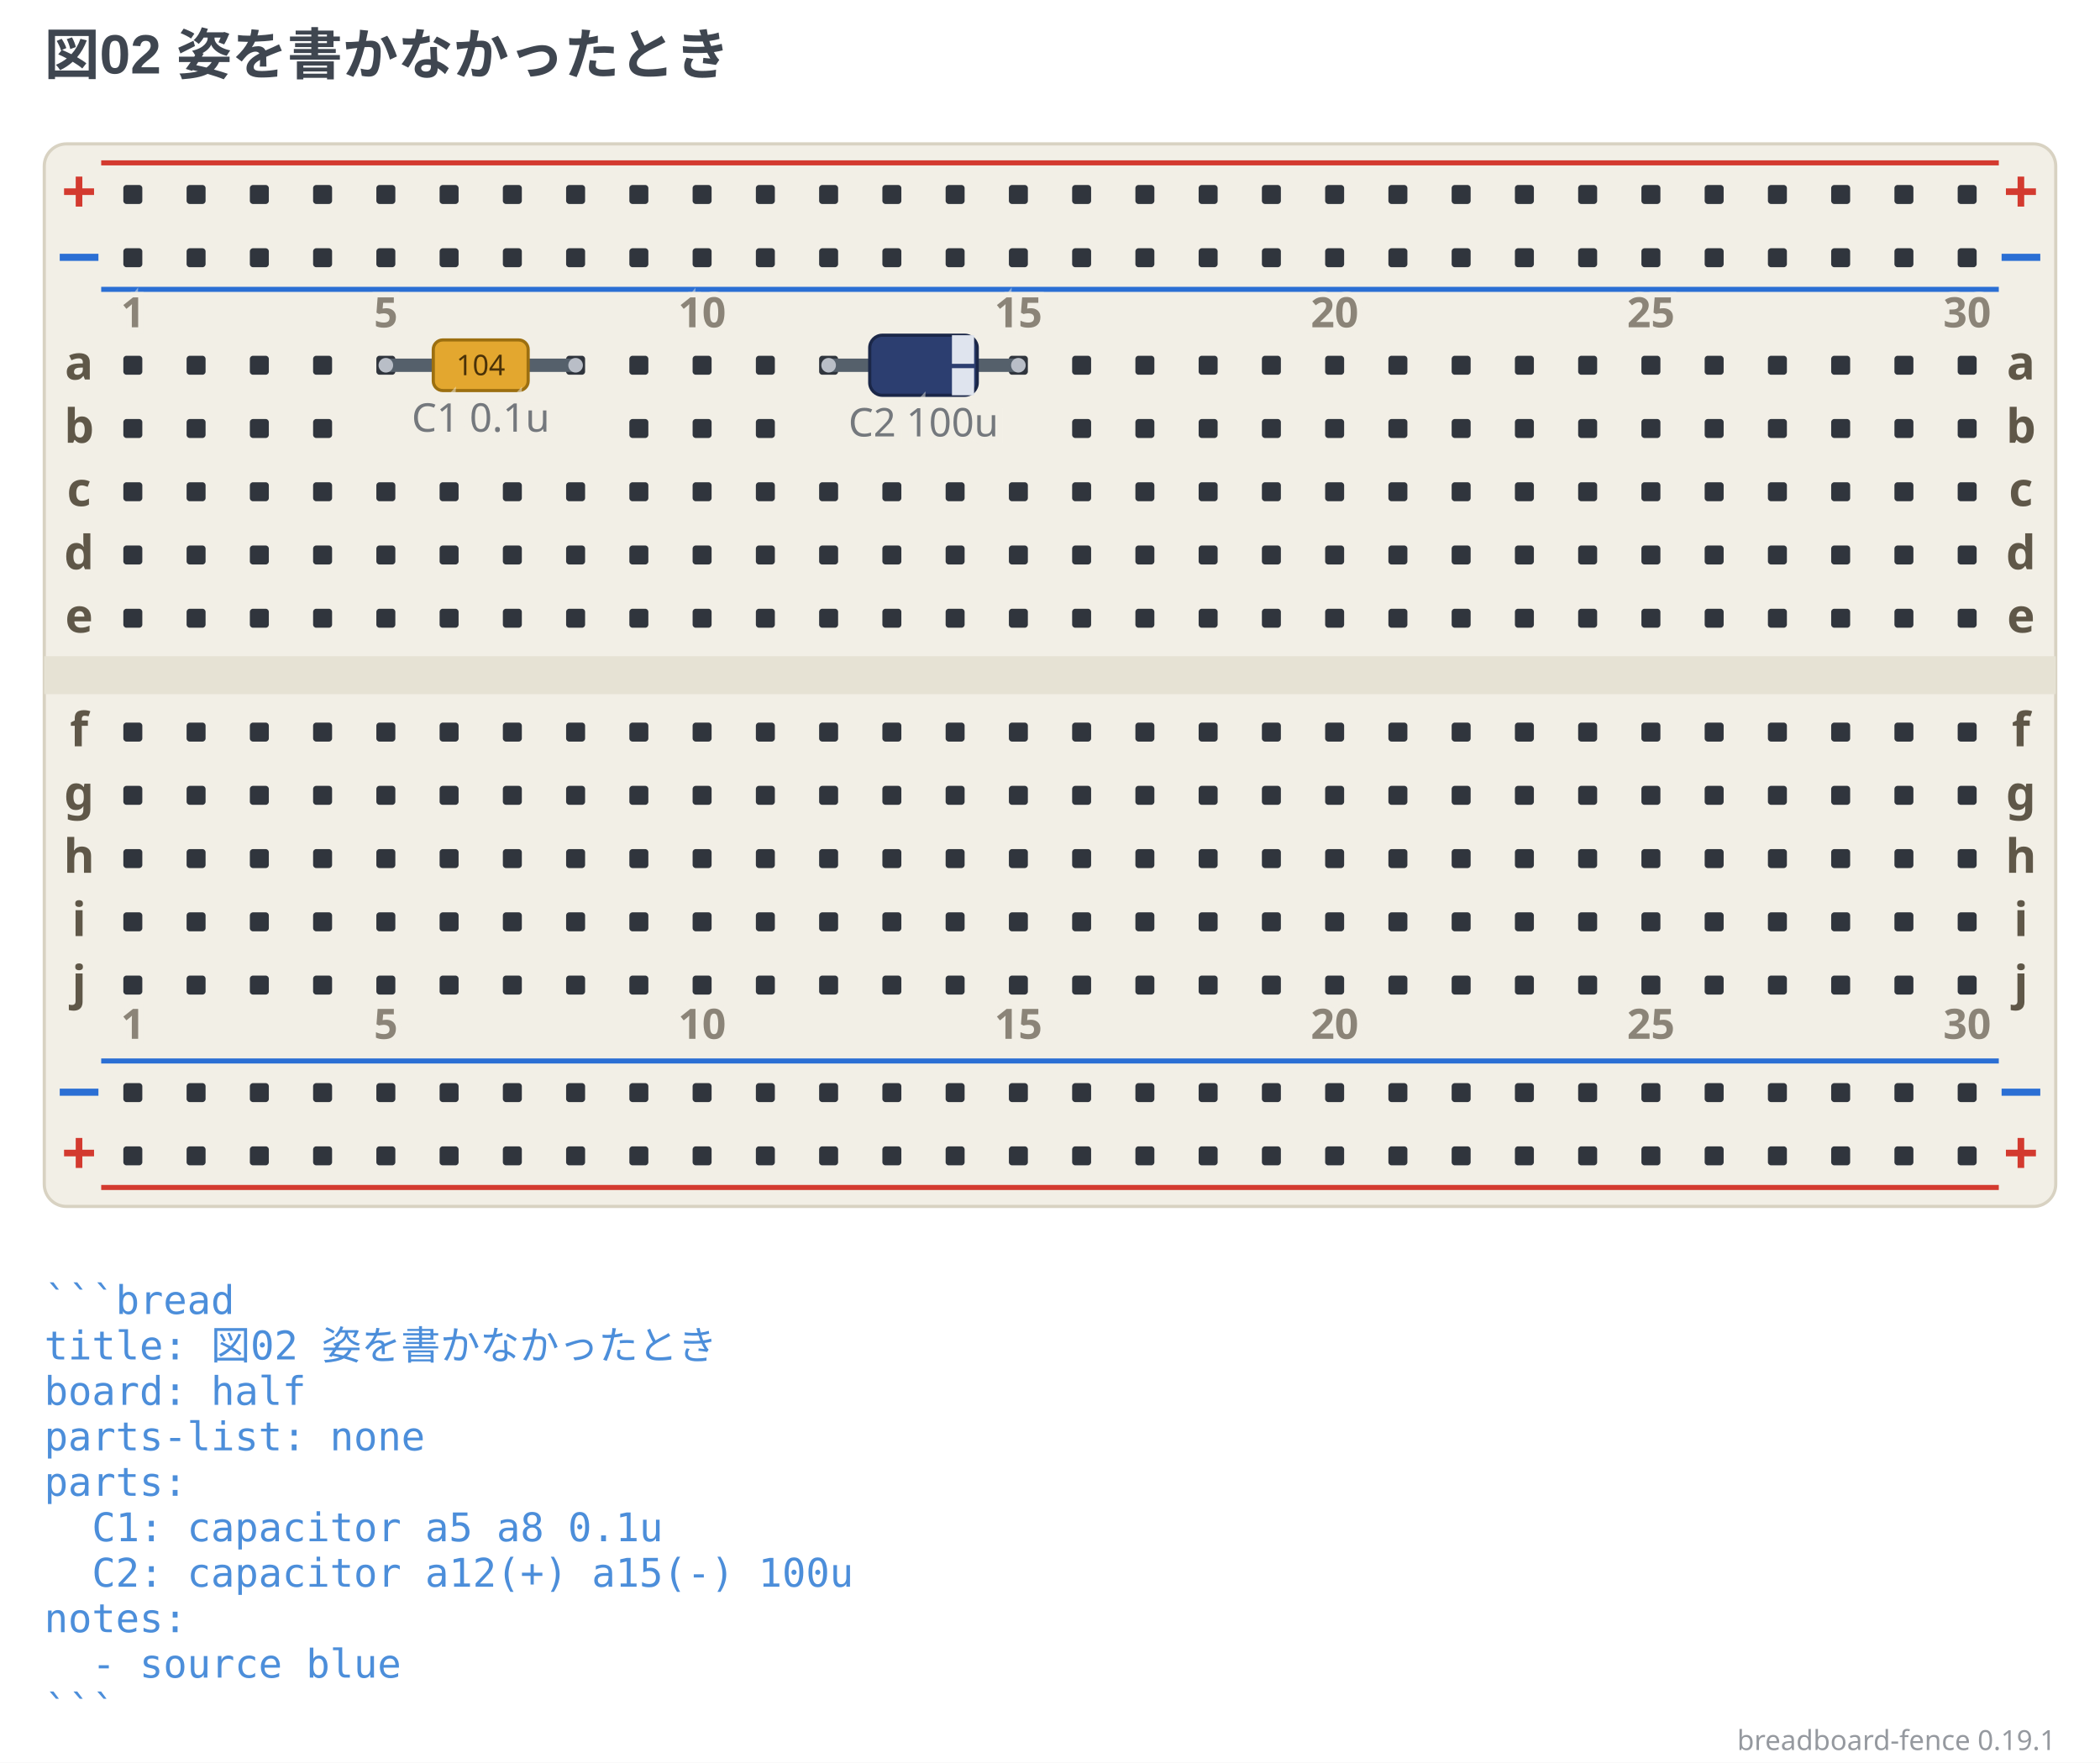
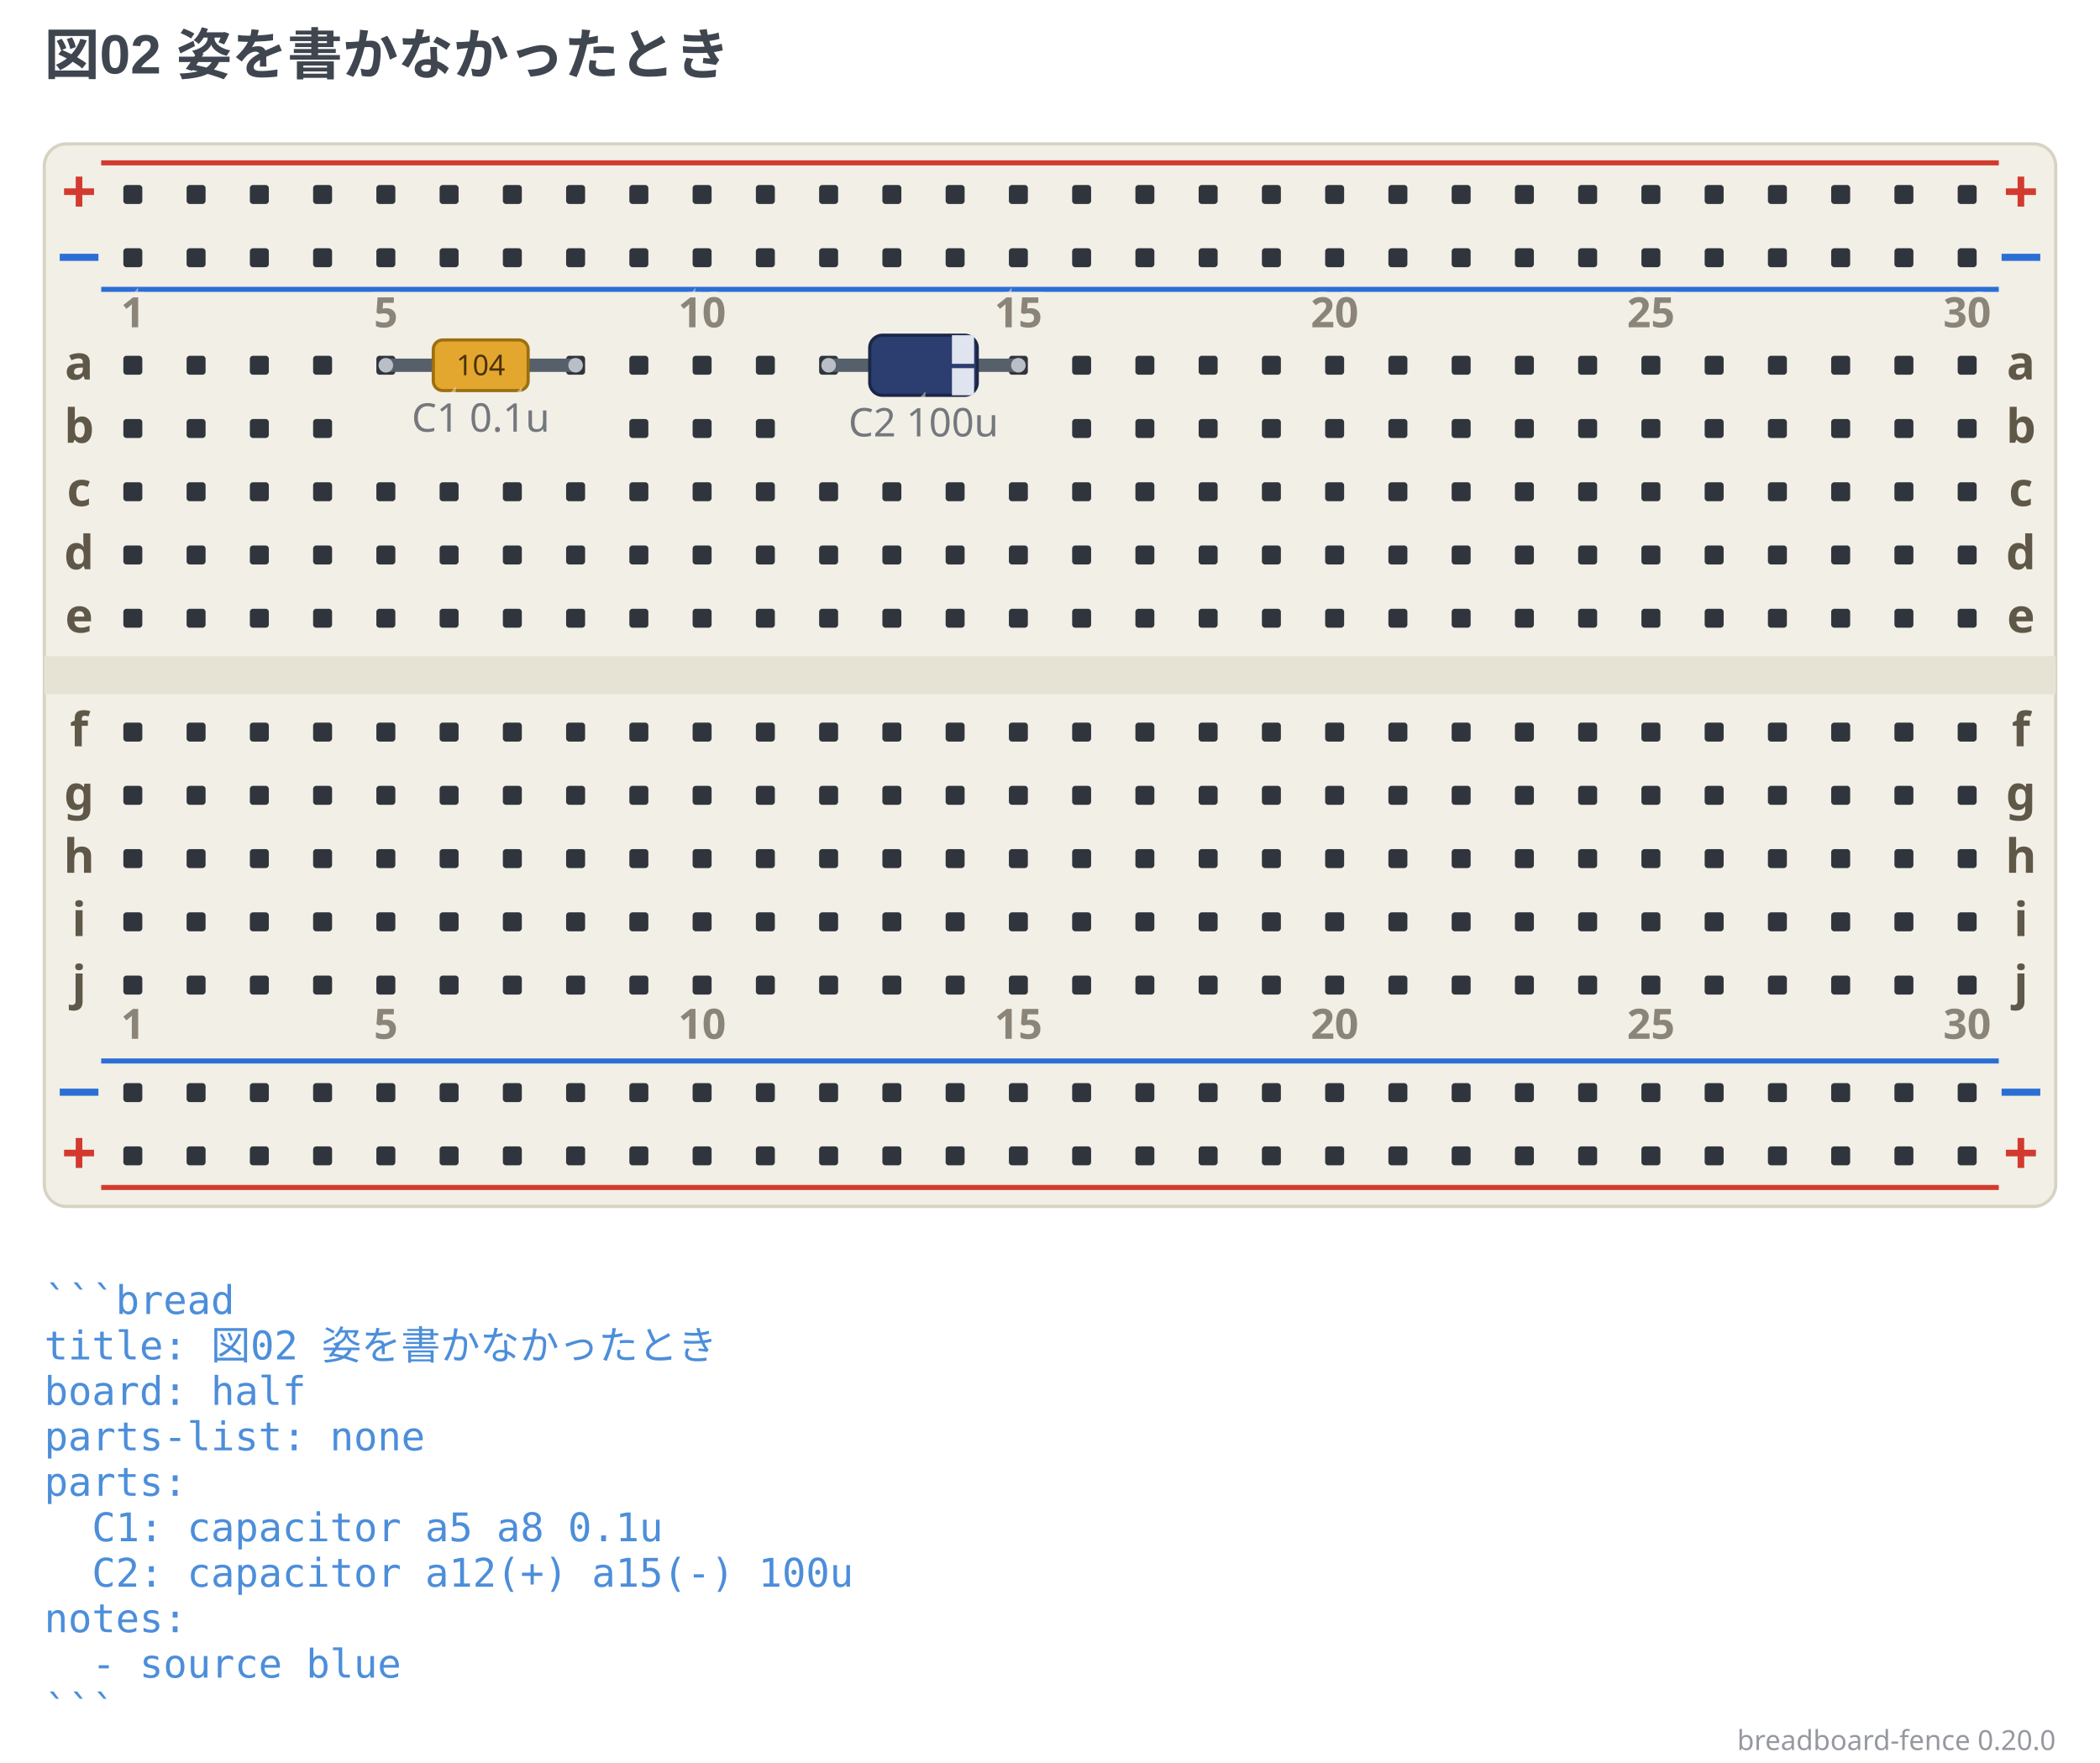
- <svg xmlns="http://www.w3.org/2000/svg" width="664" height="557.38" viewBox="0 0 664 557.38" data-breadboard-fence="0.19.1" role="img">
+ <svg xmlns="http://www.w3.org/2000/svg" width="664" height="557.38" viewBox="0 0 664 557.38" data-breadboard-fence="0.20.0" role="img">
  <rect x="0" y="0" width="664" height="557.38" fill="#ffffff" />
  <g>
    <text x="14" y="23.5" text-anchor="start" font-family="'Segoe UI', 'Helvetica Neue', Arial, 'Noto Sans', 'Hiragino Sans', 'Yu Gothic UI', 'Noto Sans CJK JP', sans-serif" font-size="17.5" font-weight="700" fill="#3f4650">図02 姿を書かなかったとき</text>
  </g>
  <g transform="translate(0 31.5)">
    <rect x="14" y="14" width="636" height="336" rx="7" fill="#f2efe6" stroke="#d8d2c2" />
    <rect x="14" y="176" width="636" height="12" fill="#e6e2d4" />
    <line x1="32" y1="20" x2="632" y2="20" stroke="#d33a2f" stroke-width="1.6" />
    <text x="25" y="36" text-anchor="middle" font-family="ui-sans-serif, system-ui, sans-serif" font-size="19.55" font-weight="700" fill="#d33a2f">+</text>
    <text x="639" y="36" text-anchor="middle" font-family="ui-sans-serif, system-ui, sans-serif" font-size="19.55" font-weight="700" fill="#d33a2f">+</text>
    <line x1="32" y1="60" x2="632" y2="60" stroke="#2b6fd4" stroke-width="1.6" />
    <text x="25" y="56" text-anchor="middle" font-family="ui-sans-serif, system-ui, sans-serif" font-size="19.55" font-weight="700" fill="#2b6fd4">−</text>
    <text x="639" y="56" text-anchor="middle" font-family="ui-sans-serif, system-ui, sans-serif" font-size="19.55" font-weight="700" fill="#2b6fd4">−</text>
    <line x1="32" y1="304" x2="632" y2="304" stroke="#2b6fd4" stroke-width="1.6" />
    <text x="25" y="320" text-anchor="middle" font-family="ui-sans-serif, system-ui, sans-serif" font-size="19.55" font-weight="700" fill="#2b6fd4">−</text>
    <text x="639" y="320" text-anchor="middle" font-family="ui-sans-serif, system-ui, sans-serif" font-size="19.55" font-weight="700" fill="#2b6fd4">−</text>
    <line x1="32" y1="344" x2="632" y2="344" stroke="#d33a2f" stroke-width="1.6" />
    <text x="25" y="340" text-anchor="middle" font-family="ui-sans-serif, system-ui, sans-serif" font-size="19.55" font-weight="700" fill="#d33a2f">+</text>
    <text x="639" y="340" text-anchor="middle" font-family="ui-sans-serif, system-ui, sans-serif" font-size="19.55" font-weight="700" fill="#d33a2f">+</text>
    <rect x="39" y="27" width="6" height="6" rx="1" fill="#30353d" />
    <rect x="59" y="27" width="6" height="6" rx="1" fill="#30353d" />
    <rect x="79" y="27" width="6" height="6" rx="1" fill="#30353d" />
    <rect x="99" y="27" width="6" height="6" rx="1" fill="#30353d" />
    <rect x="119" y="27" width="6" height="6" rx="1" fill="#30353d" />
    <rect x="139" y="27" width="6" height="6" rx="1" fill="#30353d" />
    <rect x="159" y="27" width="6" height="6" rx="1" fill="#30353d" />
    <rect x="179" y="27" width="6" height="6" rx="1" fill="#30353d" />
    <rect x="199" y="27" width="6" height="6" rx="1" fill="#30353d" />
    <rect x="219" y="27" width="6" height="6" rx="1" fill="#30353d" />
    <rect x="239" y="27" width="6" height="6" rx="1" fill="#30353d" />
    <rect x="259" y="27" width="6" height="6" rx="1" fill="#30353d" />
    <rect x="279" y="27" width="6" height="6" rx="1" fill="#30353d" />
    <rect x="299" y="27" width="6" height="6" rx="1" fill="#30353d" />
    <rect x="319" y="27" width="6" height="6" rx="1" fill="#30353d" />
    <rect x="339" y="27" width="6" height="6" rx="1" fill="#30353d" />
    <rect x="359" y="27" width="6" height="6" rx="1" fill="#30353d" />
    <rect x="379" y="27" width="6" height="6" rx="1" fill="#30353d" />
    <rect x="399" y="27" width="6" height="6" rx="1" fill="#30353d" />
    <rect x="419" y="27" width="6" height="6" rx="1" fill="#30353d" />
    <rect x="439" y="27" width="6" height="6" rx="1" fill="#30353d" />
    <rect x="459" y="27" width="6" height="6" rx="1" fill="#30353d" />
    <rect x="479" y="27" width="6" height="6" rx="1" fill="#30353d" />
    <rect x="499" y="27" width="6" height="6" rx="1" fill="#30353d" />
    <rect x="519" y="27" width="6" height="6" rx="1" fill="#30353d" />
    <rect x="539" y="27" width="6" height="6" rx="1" fill="#30353d" />
    <rect x="559" y="27" width="6" height="6" rx="1" fill="#30353d" />
    <rect x="579" y="27" width="6" height="6" rx="1" fill="#30353d" />
    <rect x="599" y="27" width="6" height="6" rx="1" fill="#30353d" />
    <rect x="619" y="27" width="6" height="6" rx="1" fill="#30353d" />
    <rect x="39" y="47" width="6" height="6" rx="1" fill="#30353d" />
    <rect x="59" y="47" width="6" height="6" rx="1" fill="#30353d" />
    <rect x="79" y="47" width="6" height="6" rx="1" fill="#30353d" />
    <rect x="99" y="47" width="6" height="6" rx="1" fill="#30353d" />
    <rect x="119" y="47" width="6" height="6" rx="1" fill="#30353d" />
    <rect x="139" y="47" width="6" height="6" rx="1" fill="#30353d" />
    <rect x="159" y="47" width="6" height="6" rx="1" fill="#30353d" />
    <rect x="179" y="47" width="6" height="6" rx="1" fill="#30353d" />
    <rect x="199" y="47" width="6" height="6" rx="1" fill="#30353d" />
    <rect x="219" y="47" width="6" height="6" rx="1" fill="#30353d" />
    <rect x="239" y="47" width="6" height="6" rx="1" fill="#30353d" />
    <rect x="259" y="47" width="6" height="6" rx="1" fill="#30353d" />
    <rect x="279" y="47" width="6" height="6" rx="1" fill="#30353d" />
    <rect x="299" y="47" width="6" height="6" rx="1" fill="#30353d" />
    <rect x="319" y="47" width="6" height="6" rx="1" fill="#30353d" />
    <rect x="339" y="47" width="6" height="6" rx="1" fill="#30353d" />
    <rect x="359" y="47" width="6" height="6" rx="1" fill="#30353d" />
    <rect x="379" y="47" width="6" height="6" rx="1" fill="#30353d" />
    <rect x="399" y="47" width="6" height="6" rx="1" fill="#30353d" />
    <rect x="419" y="47" width="6" height="6" rx="1" fill="#30353d" />
    <rect x="439" y="47" width="6" height="6" rx="1" fill="#30353d" />
    <rect x="459" y="47" width="6" height="6" rx="1" fill="#30353d" />
    <rect x="479" y="47" width="6" height="6" rx="1" fill="#30353d" />
    <rect x="499" y="47" width="6" height="6" rx="1" fill="#30353d" />
    <rect x="519" y="47" width="6" height="6" rx="1" fill="#30353d" />
    <rect x="539" y="47" width="6" height="6" rx="1" fill="#30353d" />
    <rect x="559" y="47" width="6" height="6" rx="1" fill="#30353d" />
    <rect x="579" y="47" width="6" height="6" rx="1" fill="#30353d" />
    <rect x="599" y="47" width="6" height="6" rx="1" fill="#30353d" />
    <rect x="619" y="47" width="6" height="6" rx="1" fill="#30353d" />
    <rect x="39" y="311" width="6" height="6" rx="1" fill="#30353d" />
    <rect x="59" y="311" width="6" height="6" rx="1" fill="#30353d" />
    <rect x="79" y="311" width="6" height="6" rx="1" fill="#30353d" />
    <rect x="99" y="311" width="6" height="6" rx="1" fill="#30353d" />
    <rect x="119" y="311" width="6" height="6" rx="1" fill="#30353d" />
    <rect x="139" y="311" width="6" height="6" rx="1" fill="#30353d" />
    <rect x="159" y="311" width="6" height="6" rx="1" fill="#30353d" />
    <rect x="179" y="311" width="6" height="6" rx="1" fill="#30353d" />
    <rect x="199" y="311" width="6" height="6" rx="1" fill="#30353d" />
    <rect x="219" y="311" width="6" height="6" rx="1" fill="#30353d" />
    <rect x="239" y="311" width="6" height="6" rx="1" fill="#30353d" />
    <rect x="259" y="311" width="6" height="6" rx="1" fill="#30353d" />
    <rect x="279" y="311" width="6" height="6" rx="1" fill="#30353d" />
    <rect x="299" y="311" width="6" height="6" rx="1" fill="#30353d" />
    <rect x="319" y="311" width="6" height="6" rx="1" fill="#30353d" />
    <rect x="339" y="311" width="6" height="6" rx="1" fill="#30353d" />
    <rect x="359" y="311" width="6" height="6" rx="1" fill="#30353d" />
    <rect x="379" y="311" width="6" height="6" rx="1" fill="#30353d" />
    <rect x="399" y="311" width="6" height="6" rx="1" fill="#30353d" />
    <rect x="419" y="311" width="6" height="6" rx="1" fill="#30353d" />
    <rect x="439" y="311" width="6" height="6" rx="1" fill="#30353d" />
    <rect x="459" y="311" width="6" height="6" rx="1" fill="#30353d" />
    <rect x="479" y="311" width="6" height="6" rx="1" fill="#30353d" />
    <rect x="499" y="311" width="6" height="6" rx="1" fill="#30353d" />
    <rect x="519" y="311" width="6" height="6" rx="1" fill="#30353d" />
    <rect x="539" y="311" width="6" height="6" rx="1" fill="#30353d" />
    <rect x="559" y="311" width="6" height="6" rx="1" fill="#30353d" />
    <rect x="579" y="311" width="6" height="6" rx="1" fill="#30353d" />
    <rect x="599" y="311" width="6" height="6" rx="1" fill="#30353d" />
    <rect x="619" y="311" width="6" height="6" rx="1" fill="#30353d" />
    <rect x="39" y="331" width="6" height="6" rx="1" fill="#30353d" />
    <rect x="59" y="331" width="6" height="6" rx="1" fill="#30353d" />
    <rect x="79" y="331" width="6" height="6" rx="1" fill="#30353d" />
    <rect x="99" y="331" width="6" height="6" rx="1" fill="#30353d" />
    <rect x="119" y="331" width="6" height="6" rx="1" fill="#30353d" />
    <rect x="139" y="331" width="6" height="6" rx="1" fill="#30353d" />
    <rect x="159" y="331" width="6" height="6" rx="1" fill="#30353d" />
    <rect x="179" y="331" width="6" height="6" rx="1" fill="#30353d" />
    <rect x="199" y="331" width="6" height="6" rx="1" fill="#30353d" />
    <rect x="219" y="331" width="6" height="6" rx="1" fill="#30353d" />
    <rect x="239" y="331" width="6" height="6" rx="1" fill="#30353d" />
    <rect x="259" y="331" width="6" height="6" rx="1" fill="#30353d" />
    <rect x="279" y="331" width="6" height="6" rx="1" fill="#30353d" />
    <rect x="299" y="331" width="6" height="6" rx="1" fill="#30353d" />
    <rect x="319" y="331" width="6" height="6" rx="1" fill="#30353d" />
    <rect x="339" y="331" width="6" height="6" rx="1" fill="#30353d" />
    <rect x="359" y="331" width="6" height="6" rx="1" fill="#30353d" />
    <rect x="379" y="331" width="6" height="6" rx="1" fill="#30353d" />
    <rect x="399" y="331" width="6" height="6" rx="1" fill="#30353d" />
    <rect x="419" y="331" width="6" height="6" rx="1" fill="#30353d" />
    <rect x="439" y="331" width="6" height="6" rx="1" fill="#30353d" />
    <rect x="459" y="331" width="6" height="6" rx="1" fill="#30353d" />
    <rect x="479" y="331" width="6" height="6" rx="1" fill="#30353d" />
    <rect x="499" y="331" width="6" height="6" rx="1" fill="#30353d" />
    <rect x="519" y="331" width="6" height="6" rx="1" fill="#30353d" />
    <rect x="539" y="331" width="6" height="6" rx="1" fill="#30353d" />
    <rect x="559" y="331" width="6" height="6" rx="1" fill="#30353d" />
    <rect x="579" y="331" width="6" height="6" rx="1" fill="#30353d" />
    <rect x="599" y="331" width="6" height="6" rx="1" fill="#30353d" />
    <rect x="619" y="331" width="6" height="6" rx="1" fill="#30353d" />
    <rect x="39" y="81" width="6" height="6" rx="1" fill="#30353d" />
    <rect x="59" y="81" width="6" height="6" rx="1" fill="#30353d" />
    <rect x="79" y="81" width="6" height="6" rx="1" fill="#30353d" />
    <rect x="99" y="81" width="6" height="6" rx="1" fill="#30353d" />
    <rect x="119" y="81" width="6" height="6" rx="1" fill="#30353d" />
    <rect x="139" y="81" width="6" height="6" rx="1" fill="#30353d" />
    <rect x="159" y="81" width="6" height="6" rx="1" fill="#30353d" />
    <rect x="179" y="81" width="6" height="6" rx="1" fill="#30353d" />
    <rect x="199" y="81" width="6" height="6" rx="1" fill="#30353d" />
    <rect x="219" y="81" width="6" height="6" rx="1" fill="#30353d" />
    <rect x="239" y="81" width="6" height="6" rx="1" fill="#30353d" />
    <rect x="259" y="81" width="6" height="6" rx="1" fill="#30353d" />
    <rect x="279" y="81" width="6" height="6" rx="1" fill="#30353d" />
    <rect x="299" y="81" width="6" height="6" rx="1" fill="#30353d" />
    <rect x="319" y="81" width="6" height="6" rx="1" fill="#30353d" />
    <rect x="339" y="81" width="6" height="6" rx="1" fill="#30353d" />
    <rect x="359" y="81" width="6" height="6" rx="1" fill="#30353d" />
    <rect x="379" y="81" width="6" height="6" rx="1" fill="#30353d" />
    <rect x="399" y="81" width="6" height="6" rx="1" fill="#30353d" />
    <rect x="419" y="81" width="6" height="6" rx="1" fill="#30353d" />
    <rect x="439" y="81" width="6" height="6" rx="1" fill="#30353d" />
    <rect x="459" y="81" width="6" height="6" rx="1" fill="#30353d" />
    <rect x="479" y="81" width="6" height="6" rx="1" fill="#30353d" />
    <rect x="499" y="81" width="6" height="6" rx="1" fill="#30353d" />
    <rect x="519" y="81" width="6" height="6" rx="1" fill="#30353d" />
    <rect x="539" y="81" width="6" height="6" rx="1" fill="#30353d" />
    <rect x="559" y="81" width="6" height="6" rx="1" fill="#30353d" />
    <rect x="579" y="81" width="6" height="6" rx="1" fill="#30353d" />
    <rect x="599" y="81" width="6" height="6" rx="1" fill="#30353d" />
    <rect x="619" y="81" width="6" height="6" rx="1" fill="#30353d" />
    <rect x="39" y="101" width="6" height="6" rx="1" fill="#30353d" />
    <rect x="59" y="101" width="6" height="6" rx="1" fill="#30353d" />
    <rect x="79" y="101" width="6" height="6" rx="1" fill="#30353d" />
    <rect x="99" y="101" width="6" height="6" rx="1" fill="#30353d" />
    <rect x="199" y="101" width="6" height="6" rx="1" fill="#30353d" />
    <rect x="219" y="101" width="6" height="6" rx="1" fill="#30353d" />
    <rect x="239" y="101" width="6" height="6" rx="1" fill="#30353d" />
    <rect x="339" y="101" width="6" height="6" rx="1" fill="#30353d" />
    <rect x="359" y="101" width="6" height="6" rx="1" fill="#30353d" />
    <rect x="379" y="101" width="6" height="6" rx="1" fill="#30353d" />
    <rect x="399" y="101" width="6" height="6" rx="1" fill="#30353d" />
    <rect x="419" y="101" width="6" height="6" rx="1" fill="#30353d" />
    <rect x="439" y="101" width="6" height="6" rx="1" fill="#30353d" />
    <rect x="459" y="101" width="6" height="6" rx="1" fill="#30353d" />
    <rect x="479" y="101" width="6" height="6" rx="1" fill="#30353d" />
    <rect x="499" y="101" width="6" height="6" rx="1" fill="#30353d" />
    <rect x="519" y="101" width="6" height="6" rx="1" fill="#30353d" />
    <rect x="539" y="101" width="6" height="6" rx="1" fill="#30353d" />
    <rect x="559" y="101" width="6" height="6" rx="1" fill="#30353d" />
    <rect x="579" y="101" width="6" height="6" rx="1" fill="#30353d" />
    <rect x="599" y="101" width="6" height="6" rx="1" fill="#30353d" />
    <rect x="619" y="101" width="6" height="6" rx="1" fill="#30353d" />
    <rect x="39" y="121" width="6" height="6" rx="1" fill="#30353d" />
    <rect x="59" y="121" width="6" height="6" rx="1" fill="#30353d" />
    <rect x="79" y="121" width="6" height="6" rx="1" fill="#30353d" />
    <rect x="99" y="121" width="6" height="6" rx="1" fill="#30353d" />
    <rect x="119" y="121" width="6" height="6" rx="1" fill="#30353d" />
    <rect x="139" y="121" width="6" height="6" rx="1" fill="#30353d" />
    <rect x="159" y="121" width="6" height="6" rx="1" fill="#30353d" />
    <rect x="179" y="121" width="6" height="6" rx="1" fill="#30353d" />
    <rect x="199" y="121" width="6" height="6" rx="1" fill="#30353d" />
    <rect x="219" y="121" width="6" height="6" rx="1" fill="#30353d" />
    <rect x="239" y="121" width="6" height="6" rx="1" fill="#30353d" />
    <rect x="259" y="121" width="6" height="6" rx="1" fill="#30353d" />
    <rect x="279" y="121" width="6" height="6" rx="1" fill="#30353d" />
    <rect x="299" y="121" width="6" height="6" rx="1" fill="#30353d" />
    <rect x="319" y="121" width="6" height="6" rx="1" fill="#30353d" />
    <rect x="339" y="121" width="6" height="6" rx="1" fill="#30353d" />
    <rect x="359" y="121" width="6" height="6" rx="1" fill="#30353d" />
    <rect x="379" y="121" width="6" height="6" rx="1" fill="#30353d" />
    <rect x="399" y="121" width="6" height="6" rx="1" fill="#30353d" />
    <rect x="419" y="121" width="6" height="6" rx="1" fill="#30353d" />
    <rect x="439" y="121" width="6" height="6" rx="1" fill="#30353d" />
    <rect x="459" y="121" width="6" height="6" rx="1" fill="#30353d" />
    <rect x="479" y="121" width="6" height="6" rx="1" fill="#30353d" />
    <rect x="499" y="121" width="6" height="6" rx="1" fill="#30353d" />
    <rect x="519" y="121" width="6" height="6" rx="1" fill="#30353d" />
    <rect x="539" y="121" width="6" height="6" rx="1" fill="#30353d" />
    <rect x="559" y="121" width="6" height="6" rx="1" fill="#30353d" />
    <rect x="579" y="121" width="6" height="6" rx="1" fill="#30353d" />
    <rect x="599" y="121" width="6" height="6" rx="1" fill="#30353d" />
    <rect x="619" y="121" width="6" height="6" rx="1" fill="#30353d" />
    <rect x="39" y="141" width="6" height="6" rx="1" fill="#30353d" />
    <rect x="59" y="141" width="6" height="6" rx="1" fill="#30353d" />
    <rect x="79" y="141" width="6" height="6" rx="1" fill="#30353d" />
    <rect x="99" y="141" width="6" height="6" rx="1" fill="#30353d" />
    <rect x="119" y="141" width="6" height="6" rx="1" fill="#30353d" />
    <rect x="139" y="141" width="6" height="6" rx="1" fill="#30353d" />
    <rect x="159" y="141" width="6" height="6" rx="1" fill="#30353d" />
    <rect x="179" y="141" width="6" height="6" rx="1" fill="#30353d" />
    <rect x="199" y="141" width="6" height="6" rx="1" fill="#30353d" />
    <rect x="219" y="141" width="6" height="6" rx="1" fill="#30353d" />
    <rect x="239" y="141" width="6" height="6" rx="1" fill="#30353d" />
    <rect x="259" y="141" width="6" height="6" rx="1" fill="#30353d" />
    <rect x="279" y="141" width="6" height="6" rx="1" fill="#30353d" />
    <rect x="299" y="141" width="6" height="6" rx="1" fill="#30353d" />
    <rect x="319" y="141" width="6" height="6" rx="1" fill="#30353d" />
    <rect x="339" y="141" width="6" height="6" rx="1" fill="#30353d" />
    <rect x="359" y="141" width="6" height="6" rx="1" fill="#30353d" />
    <rect x="379" y="141" width="6" height="6" rx="1" fill="#30353d" />
    <rect x="399" y="141" width="6" height="6" rx="1" fill="#30353d" />
    <rect x="419" y="141" width="6" height="6" rx="1" fill="#30353d" />
    <rect x="439" y="141" width="6" height="6" rx="1" fill="#30353d" />
    <rect x="459" y="141" width="6" height="6" rx="1" fill="#30353d" />
    <rect x="479" y="141" width="6" height="6" rx="1" fill="#30353d" />
    <rect x="499" y="141" width="6" height="6" rx="1" fill="#30353d" />
    <rect x="519" y="141" width="6" height="6" rx="1" fill="#30353d" />
    <rect x="539" y="141" width="6" height="6" rx="1" fill="#30353d" />
    <rect x="559" y="141" width="6" height="6" rx="1" fill="#30353d" />
    <rect x="579" y="141" width="6" height="6" rx="1" fill="#30353d" />
    <rect x="599" y="141" width="6" height="6" rx="1" fill="#30353d" />
    <rect x="619" y="141" width="6" height="6" rx="1" fill="#30353d" />
    <rect x="39" y="161" width="6" height="6" rx="1" fill="#30353d" />
    <rect x="59" y="161" width="6" height="6" rx="1" fill="#30353d" />
    <rect x="79" y="161" width="6" height="6" rx="1" fill="#30353d" />
    <rect x="99" y="161" width="6" height="6" rx="1" fill="#30353d" />
    <rect x="119" y="161" width="6" height="6" rx="1" fill="#30353d" />
    <rect x="139" y="161" width="6" height="6" rx="1" fill="#30353d" />
    <rect x="159" y="161" width="6" height="6" rx="1" fill="#30353d" />
    <rect x="179" y="161" width="6" height="6" rx="1" fill="#30353d" />
    <rect x="199" y="161" width="6" height="6" rx="1" fill="#30353d" />
    <rect x="219" y="161" width="6" height="6" rx="1" fill="#30353d" />
    <rect x="239" y="161" width="6" height="6" rx="1" fill="#30353d" />
    <rect x="259" y="161" width="6" height="6" rx="1" fill="#30353d" />
    <rect x="279" y="161" width="6" height="6" rx="1" fill="#30353d" />
    <rect x="299" y="161" width="6" height="6" rx="1" fill="#30353d" />
    <rect x="319" y="161" width="6" height="6" rx="1" fill="#30353d" />
    <rect x="339" y="161" width="6" height="6" rx="1" fill="#30353d" />
    <rect x="359" y="161" width="6" height="6" rx="1" fill="#30353d" />
    <rect x="379" y="161" width="6" height="6" rx="1" fill="#30353d" />
    <rect x="399" y="161" width="6" height="6" rx="1" fill="#30353d" />
    <rect x="419" y="161" width="6" height="6" rx="1" fill="#30353d" />
    <rect x="439" y="161" width="6" height="6" rx="1" fill="#30353d" />
    <rect x="459" y="161" width="6" height="6" rx="1" fill="#30353d" />
    <rect x="479" y="161" width="6" height="6" rx="1" fill="#30353d" />
    <rect x="499" y="161" width="6" height="6" rx="1" fill="#30353d" />
    <rect x="519" y="161" width="6" height="6" rx="1" fill="#30353d" />
    <rect x="539" y="161" width="6" height="6" rx="1" fill="#30353d" />
    <rect x="559" y="161" width="6" height="6" rx="1" fill="#30353d" />
    <rect x="579" y="161" width="6" height="6" rx="1" fill="#30353d" />
    <rect x="599" y="161" width="6" height="6" rx="1" fill="#30353d" />
    <rect x="619" y="161" width="6" height="6" rx="1" fill="#30353d" />
    <rect x="39" y="197" width="6" height="6" rx="1" fill="#30353d" />
    <rect x="59" y="197" width="6" height="6" rx="1" fill="#30353d" />
    <rect x="79" y="197" width="6" height="6" rx="1" fill="#30353d" />
    <rect x="99" y="197" width="6" height="6" rx="1" fill="#30353d" />
    <rect x="119" y="197" width="6" height="6" rx="1" fill="#30353d" />
    <rect x="139" y="197" width="6" height="6" rx="1" fill="#30353d" />
    <rect x="159" y="197" width="6" height="6" rx="1" fill="#30353d" />
    <rect x="179" y="197" width="6" height="6" rx="1" fill="#30353d" />
    <rect x="199" y="197" width="6" height="6" rx="1" fill="#30353d" />
    <rect x="219" y="197" width="6" height="6" rx="1" fill="#30353d" />
    <rect x="239" y="197" width="6" height="6" rx="1" fill="#30353d" />
    <rect x="259" y="197" width="6" height="6" rx="1" fill="#30353d" />
    <rect x="279" y="197" width="6" height="6" rx="1" fill="#30353d" />
    <rect x="299" y="197" width="6" height="6" rx="1" fill="#30353d" />
    <rect x="319" y="197" width="6" height="6" rx="1" fill="#30353d" />
    <rect x="339" y="197" width="6" height="6" rx="1" fill="#30353d" />
    <rect x="359" y="197" width="6" height="6" rx="1" fill="#30353d" />
    <rect x="379" y="197" width="6" height="6" rx="1" fill="#30353d" />
    <rect x="399" y="197" width="6" height="6" rx="1" fill="#30353d" />
    <rect x="419" y="197" width="6" height="6" rx="1" fill="#30353d" />
    <rect x="439" y="197" width="6" height="6" rx="1" fill="#30353d" />
    <rect x="459" y="197" width="6" height="6" rx="1" fill="#30353d" />
    <rect x="479" y="197" width="6" height="6" rx="1" fill="#30353d" />
    <rect x="499" y="197" width="6" height="6" rx="1" fill="#30353d" />
    <rect x="519" y="197" width="6" height="6" rx="1" fill="#30353d" />
    <rect x="539" y="197" width="6" height="6" rx="1" fill="#30353d" />
    <rect x="559" y="197" width="6" height="6" rx="1" fill="#30353d" />
    <rect x="579" y="197" width="6" height="6" rx="1" fill="#30353d" />
    <rect x="599" y="197" width="6" height="6" rx="1" fill="#30353d" />
    <rect x="619" y="197" width="6" height="6" rx="1" fill="#30353d" />
    <rect x="39" y="217" width="6" height="6" rx="1" fill="#30353d" />
    <rect x="59" y="217" width="6" height="6" rx="1" fill="#30353d" />
    <rect x="79" y="217" width="6" height="6" rx="1" fill="#30353d" />
    <rect x="99" y="217" width="6" height="6" rx="1" fill="#30353d" />
    <rect x="119" y="217" width="6" height="6" rx="1" fill="#30353d" />
    <rect x="139" y="217" width="6" height="6" rx="1" fill="#30353d" />
    <rect x="159" y="217" width="6" height="6" rx="1" fill="#30353d" />
    <rect x="179" y="217" width="6" height="6" rx="1" fill="#30353d" />
    <rect x="199" y="217" width="6" height="6" rx="1" fill="#30353d" />
    <rect x="219" y="217" width="6" height="6" rx="1" fill="#30353d" />
    <rect x="239" y="217" width="6" height="6" rx="1" fill="#30353d" />
    <rect x="259" y="217" width="6" height="6" rx="1" fill="#30353d" />
    <rect x="279" y="217" width="6" height="6" rx="1" fill="#30353d" />
    <rect x="299" y="217" width="6" height="6" rx="1" fill="#30353d" />
    <rect x="319" y="217" width="6" height="6" rx="1" fill="#30353d" />
    <rect x="339" y="217" width="6" height="6" rx="1" fill="#30353d" />
    <rect x="359" y="217" width="6" height="6" rx="1" fill="#30353d" />
    <rect x="379" y="217" width="6" height="6" rx="1" fill="#30353d" />
    <rect x="399" y="217" width="6" height="6" rx="1" fill="#30353d" />
    <rect x="419" y="217" width="6" height="6" rx="1" fill="#30353d" />
    <rect x="439" y="217" width="6" height="6" rx="1" fill="#30353d" />
    <rect x="459" y="217" width="6" height="6" rx="1" fill="#30353d" />
    <rect x="479" y="217" width="6" height="6" rx="1" fill="#30353d" />
    <rect x="499" y="217" width="6" height="6" rx="1" fill="#30353d" />
    <rect x="519" y="217" width="6" height="6" rx="1" fill="#30353d" />
    <rect x="539" y="217" width="6" height="6" rx="1" fill="#30353d" />
    <rect x="559" y="217" width="6" height="6" rx="1" fill="#30353d" />
    <rect x="579" y="217" width="6" height="6" rx="1" fill="#30353d" />
    <rect x="599" y="217" width="6" height="6" rx="1" fill="#30353d" />
    <rect x="619" y="217" width="6" height="6" rx="1" fill="#30353d" />
    <rect x="39" y="237" width="6" height="6" rx="1" fill="#30353d" />
    <rect x="59" y="237" width="6" height="6" rx="1" fill="#30353d" />
    <rect x="79" y="237" width="6" height="6" rx="1" fill="#30353d" />
    <rect x="99" y="237" width="6" height="6" rx="1" fill="#30353d" />
    <rect x="119" y="237" width="6" height="6" rx="1" fill="#30353d" />
    <rect x="139" y="237" width="6" height="6" rx="1" fill="#30353d" />
    <rect x="159" y="237" width="6" height="6" rx="1" fill="#30353d" />
    <rect x="179" y="237" width="6" height="6" rx="1" fill="#30353d" />
    <rect x="199" y="237" width="6" height="6" rx="1" fill="#30353d" />
    <rect x="219" y="237" width="6" height="6" rx="1" fill="#30353d" />
    <rect x="239" y="237" width="6" height="6" rx="1" fill="#30353d" />
    <rect x="259" y="237" width="6" height="6" rx="1" fill="#30353d" />
    <rect x="279" y="237" width="6" height="6" rx="1" fill="#30353d" />
    <rect x="299" y="237" width="6" height="6" rx="1" fill="#30353d" />
    <rect x="319" y="237" width="6" height="6" rx="1" fill="#30353d" />
    <rect x="339" y="237" width="6" height="6" rx="1" fill="#30353d" />
    <rect x="359" y="237" width="6" height="6" rx="1" fill="#30353d" />
    <rect x="379" y="237" width="6" height="6" rx="1" fill="#30353d" />
    <rect x="399" y="237" width="6" height="6" rx="1" fill="#30353d" />
    <rect x="419" y="237" width="6" height="6" rx="1" fill="#30353d" />
    <rect x="439" y="237" width="6" height="6" rx="1" fill="#30353d" />
    <rect x="459" y="237" width="6" height="6" rx="1" fill="#30353d" />
    <rect x="479" y="237" width="6" height="6" rx="1" fill="#30353d" />
    <rect x="499" y="237" width="6" height="6" rx="1" fill="#30353d" />
    <rect x="519" y="237" width="6" height="6" rx="1" fill="#30353d" />
    <rect x="539" y="237" width="6" height="6" rx="1" fill="#30353d" />
    <rect x="559" y="237" width="6" height="6" rx="1" fill="#30353d" />
    <rect x="579" y="237" width="6" height="6" rx="1" fill="#30353d" />
    <rect x="599" y="237" width="6" height="6" rx="1" fill="#30353d" />
    <rect x="619" y="237" width="6" height="6" rx="1" fill="#30353d" />
    <rect x="39" y="257" width="6" height="6" rx="1" fill="#30353d" />
    <rect x="59" y="257" width="6" height="6" rx="1" fill="#30353d" />
    <rect x="79" y="257" width="6" height="6" rx="1" fill="#30353d" />
    <rect x="99" y="257" width="6" height="6" rx="1" fill="#30353d" />
    <rect x="119" y="257" width="6" height="6" rx="1" fill="#30353d" />
    <rect x="139" y="257" width="6" height="6" rx="1" fill="#30353d" />
    <rect x="159" y="257" width="6" height="6" rx="1" fill="#30353d" />
    <rect x="179" y="257" width="6" height="6" rx="1" fill="#30353d" />
    <rect x="199" y="257" width="6" height="6" rx="1" fill="#30353d" />
    <rect x="219" y="257" width="6" height="6" rx="1" fill="#30353d" />
    <rect x="239" y="257" width="6" height="6" rx="1" fill="#30353d" />
    <rect x="259" y="257" width="6" height="6" rx="1" fill="#30353d" />
    <rect x="279" y="257" width="6" height="6" rx="1" fill="#30353d" />
    <rect x="299" y="257" width="6" height="6" rx="1" fill="#30353d" />
    <rect x="319" y="257" width="6" height="6" rx="1" fill="#30353d" />
    <rect x="339" y="257" width="6" height="6" rx="1" fill="#30353d" />
    <rect x="359" y="257" width="6" height="6" rx="1" fill="#30353d" />
    <rect x="379" y="257" width="6" height="6" rx="1" fill="#30353d" />
    <rect x="399" y="257" width="6" height="6" rx="1" fill="#30353d" />
    <rect x="419" y="257" width="6" height="6" rx="1" fill="#30353d" />
    <rect x="439" y="257" width="6" height="6" rx="1" fill="#30353d" />
    <rect x="459" y="257" width="6" height="6" rx="1" fill="#30353d" />
    <rect x="479" y="257" width="6" height="6" rx="1" fill="#30353d" />
    <rect x="499" y="257" width="6" height="6" rx="1" fill="#30353d" />
    <rect x="519" y="257" width="6" height="6" rx="1" fill="#30353d" />
    <rect x="539" y="257" width="6" height="6" rx="1" fill="#30353d" />
    <rect x="559" y="257" width="6" height="6" rx="1" fill="#30353d" />
    <rect x="579" y="257" width="6" height="6" rx="1" fill="#30353d" />
    <rect x="599" y="257" width="6" height="6" rx="1" fill="#30353d" />
    <rect x="619" y="257" width="6" height="6" rx="1" fill="#30353d" />
    <rect x="39" y="277" width="6" height="6" rx="1" fill="#30353d" />
    <rect x="59" y="277" width="6" height="6" rx="1" fill="#30353d" />
    <rect x="79" y="277" width="6" height="6" rx="1" fill="#30353d" />
    <rect x="99" y="277" width="6" height="6" rx="1" fill="#30353d" />
    <rect x="119" y="277" width="6" height="6" rx="1" fill="#30353d" />
    <rect x="139" y="277" width="6" height="6" rx="1" fill="#30353d" />
    <rect x="159" y="277" width="6" height="6" rx="1" fill="#30353d" />
    <rect x="179" y="277" width="6" height="6" rx="1" fill="#30353d" />
    <rect x="199" y="277" width="6" height="6" rx="1" fill="#30353d" />
    <rect x="219" y="277" width="6" height="6" rx="1" fill="#30353d" />
    <rect x="239" y="277" width="6" height="6" rx="1" fill="#30353d" />
    <rect x="259" y="277" width="6" height="6" rx="1" fill="#30353d" />
    <rect x="279" y="277" width="6" height="6" rx="1" fill="#30353d" />
    <rect x="299" y="277" width="6" height="6" rx="1" fill="#30353d" />
    <rect x="319" y="277" width="6" height="6" rx="1" fill="#30353d" />
    <rect x="339" y="277" width="6" height="6" rx="1" fill="#30353d" />
    <rect x="359" y="277" width="6" height="6" rx="1" fill="#30353d" />
    <rect x="379" y="277" width="6" height="6" rx="1" fill="#30353d" />
    <rect x="399" y="277" width="6" height="6" rx="1" fill="#30353d" />
    <rect x="419" y="277" width="6" height="6" rx="1" fill="#30353d" />
    <rect x="439" y="277" width="6" height="6" rx="1" fill="#30353d" />
    <rect x="459" y="277" width="6" height="6" rx="1" fill="#30353d" />
    <rect x="479" y="277" width="6" height="6" rx="1" fill="#30353d" />
    <rect x="499" y="277" width="6" height="6" rx="1" fill="#30353d" />
    <rect x="519" y="277" width="6" height="6" rx="1" fill="#30353d" />
    <rect x="539" y="277" width="6" height="6" rx="1" fill="#30353d" />
    <rect x="559" y="277" width="6" height="6" rx="1" fill="#30353d" />
    <rect x="579" y="277" width="6" height="6" rx="1" fill="#30353d" />
    <rect x="599" y="277" width="6" height="6" rx="1" fill="#30353d" />
    <rect x="619" y="277" width="6" height="6" rx="1" fill="#30353d" />
    <text x="25" y="88.5" text-anchor="middle" font-family="ui-sans-serif, system-ui, sans-serif" font-size="14.95" font-weight="700" fill="#5f5748">a</text>
    <text x="639" y="88.5" text-anchor="middle" font-family="ui-sans-serif, system-ui, sans-serif" font-size="14.95" font-weight="700" fill="#5f5748">a</text>
    <text x="25" y="108.5" text-anchor="middle" font-family="ui-sans-serif, system-ui, sans-serif" font-size="14.95" font-weight="700" fill="#5f5748">b</text>
    <text x="639" y="108.5" text-anchor="middle" font-family="ui-sans-serif, system-ui, sans-serif" font-size="14.95" font-weight="700" fill="#5f5748">b</text>
    <text x="25" y="128.5" text-anchor="middle" font-family="ui-sans-serif, system-ui, sans-serif" font-size="14.95" font-weight="700" fill="#5f5748">c</text>
    <text x="639" y="128.5" text-anchor="middle" font-family="ui-sans-serif, system-ui, sans-serif" font-size="14.95" font-weight="700" fill="#5f5748">c</text>
    <text x="25" y="148.5" text-anchor="middle" font-family="ui-sans-serif, system-ui, sans-serif" font-size="14.95" font-weight="700" fill="#5f5748">d</text>
    <text x="639" y="148.5" text-anchor="middle" font-family="ui-sans-serif, system-ui, sans-serif" font-size="14.95" font-weight="700" fill="#5f5748">d</text>
    <text x="25" y="168.5" text-anchor="middle" font-family="ui-sans-serif, system-ui, sans-serif" font-size="14.95" font-weight="700" fill="#5f5748">e</text>
    <text x="639" y="168.5" text-anchor="middle" font-family="ui-sans-serif, system-ui, sans-serif" font-size="14.95" font-weight="700" fill="#5f5748">e</text>
    <text x="25" y="204.5" text-anchor="middle" font-family="ui-sans-serif, system-ui, sans-serif" font-size="14.95" font-weight="700" fill="#5f5748">f</text>
    <text x="639" y="204.5" text-anchor="middle" font-family="ui-sans-serif, system-ui, sans-serif" font-size="14.95" font-weight="700" fill="#5f5748">f</text>
    <text x="25" y="224.5" text-anchor="middle" font-family="ui-sans-serif, system-ui, sans-serif" font-size="14.95" font-weight="700" fill="#5f5748">g</text>
    <text x="639" y="224.5" text-anchor="middle" font-family="ui-sans-serif, system-ui, sans-serif" font-size="14.95" font-weight="700" fill="#5f5748">g</text>
    <text x="25" y="244.5" text-anchor="middle" font-family="ui-sans-serif, system-ui, sans-serif" font-size="14.95" font-weight="700" fill="#5f5748">h</text>
    <text x="639" y="244.5" text-anchor="middle" font-family="ui-sans-serif, system-ui, sans-serif" font-size="14.95" font-weight="700" fill="#5f5748">h</text>
    <text x="25" y="264.5" text-anchor="middle" font-family="ui-sans-serif, system-ui, sans-serif" font-size="14.95" font-weight="700" fill="#5f5748">i</text>
    <text x="639" y="264.5" text-anchor="middle" font-family="ui-sans-serif, system-ui, sans-serif" font-size="14.95" font-weight="700" fill="#5f5748">i</text>
    <text x="25" y="284.5" text-anchor="middle" font-family="ui-sans-serif, system-ui, sans-serif" font-size="14.95" font-weight="700" fill="#5f5748">j</text>
    <text x="639" y="284.5" text-anchor="middle" font-family="ui-sans-serif, system-ui, sans-serif" font-size="14.95" font-weight="700" fill="#5f5748">j</text>
    <text x="42" y="72" text-anchor="middle" font-family="ui-sans-serif, system-ui, sans-serif" stroke="#f2efe6" stroke-width="3.45" font-size="13.23" font-weight="700" fill="#f2efe6" opacity="0.5" aria-hidden="true">1</text>
    <text x="42" y="72" text-anchor="middle" font-family="ui-sans-serif, system-ui, sans-serif" font-size="13.23" font-weight="700" fill="#5f5748" opacity="0.7">1</text>
    <text x="42" y="297" text-anchor="middle" font-family="ui-sans-serif, system-ui, sans-serif" stroke="#f2efe6" stroke-width="3.45" font-size="13.23" font-weight="700" fill="#f2efe6" opacity="0.5" aria-hidden="true">1</text>
    <text x="42" y="297" text-anchor="middle" font-family="ui-sans-serif, system-ui, sans-serif" font-size="13.23" font-weight="700" fill="#5f5748" opacity="0.7">1</text>
    <text x="122" y="72" text-anchor="middle" font-family="ui-sans-serif, system-ui, sans-serif" stroke="#f2efe6" stroke-width="3.45" font-size="13.23" font-weight="700" fill="#f2efe6" opacity="0.5" aria-hidden="true">5</text>
    <text x="122" y="72" text-anchor="middle" font-family="ui-sans-serif, system-ui, sans-serif" font-size="13.23" font-weight="700" fill="#5f5748" opacity="0.7">5</text>
    <text x="122" y="297" text-anchor="middle" font-family="ui-sans-serif, system-ui, sans-serif" stroke="#f2efe6" stroke-width="3.45" font-size="13.23" font-weight="700" fill="#f2efe6" opacity="0.5" aria-hidden="true">5</text>
    <text x="122" y="297" text-anchor="middle" font-family="ui-sans-serif, system-ui, sans-serif" font-size="13.23" font-weight="700" fill="#5f5748" opacity="0.7">5</text>
    <text x="222" y="72" text-anchor="middle" font-family="ui-sans-serif, system-ui, sans-serif" stroke="#f2efe6" stroke-width="3.45" font-size="13.23" font-weight="700" fill="#f2efe6" opacity="0.5" aria-hidden="true">10</text>
    <text x="222" y="72" text-anchor="middle" font-family="ui-sans-serif, system-ui, sans-serif" font-size="13.23" font-weight="700" fill="#5f5748" opacity="0.7">10</text>
    <text x="222" y="297" text-anchor="middle" font-family="ui-sans-serif, system-ui, sans-serif" stroke="#f2efe6" stroke-width="3.45" font-size="13.23" font-weight="700" fill="#f2efe6" opacity="0.5" aria-hidden="true">10</text>
    <text x="222" y="297" text-anchor="middle" font-family="ui-sans-serif, system-ui, sans-serif" font-size="13.23" font-weight="700" fill="#5f5748" opacity="0.7">10</text>
    <text x="322" y="72" text-anchor="middle" font-family="ui-sans-serif, system-ui, sans-serif" stroke="#f2efe6" stroke-width="3.45" font-size="13.23" font-weight="700" fill="#f2efe6" opacity="0.5" aria-hidden="true">15</text>
    <text x="322" y="72" text-anchor="middle" font-family="ui-sans-serif, system-ui, sans-serif" font-size="13.23" font-weight="700" fill="#5f5748" opacity="0.7">15</text>
    <text x="322" y="297" text-anchor="middle" font-family="ui-sans-serif, system-ui, sans-serif" stroke="#f2efe6" stroke-width="3.45" font-size="13.23" font-weight="700" fill="#f2efe6" opacity="0.5" aria-hidden="true">15</text>
    <text x="322" y="297" text-anchor="middle" font-family="ui-sans-serif, system-ui, sans-serif" font-size="13.23" font-weight="700" fill="#5f5748" opacity="0.7">15</text>
    <text x="422" y="72" text-anchor="middle" font-family="ui-sans-serif, system-ui, sans-serif" stroke="#f2efe6" stroke-width="3.45" font-size="13.23" font-weight="700" fill="#f2efe6" opacity="0.5" aria-hidden="true">20</text>
    <text x="422" y="72" text-anchor="middle" font-family="ui-sans-serif, system-ui, sans-serif" font-size="13.23" font-weight="700" fill="#5f5748" opacity="0.7">20</text>
    <text x="422" y="297" text-anchor="middle" font-family="ui-sans-serif, system-ui, sans-serif" stroke="#f2efe6" stroke-width="3.45" font-size="13.23" font-weight="700" fill="#f2efe6" opacity="0.5" aria-hidden="true">20</text>
    <text x="422" y="297" text-anchor="middle" font-family="ui-sans-serif, system-ui, sans-serif" font-size="13.23" font-weight="700" fill="#5f5748" opacity="0.7">20</text>
    <text x="522" y="72" text-anchor="middle" font-family="ui-sans-serif, system-ui, sans-serif" stroke="#f2efe6" stroke-width="3.45" font-size="13.23" font-weight="700" fill="#f2efe6" opacity="0.5" aria-hidden="true">25</text>
    <text x="522" y="72" text-anchor="middle" font-family="ui-sans-serif, system-ui, sans-serif" font-size="13.23" font-weight="700" fill="#5f5748" opacity="0.7">25</text>
    <text x="522" y="297" text-anchor="middle" font-family="ui-sans-serif, system-ui, sans-serif" stroke="#f2efe6" stroke-width="3.45" font-size="13.23" font-weight="700" fill="#f2efe6" opacity="0.5" aria-hidden="true">25</text>
    <text x="522" y="297" text-anchor="middle" font-family="ui-sans-serif, system-ui, sans-serif" font-size="13.23" font-weight="700" fill="#5f5748" opacity="0.7">25</text>
    <text x="622" y="72" text-anchor="middle" font-family="ui-sans-serif, system-ui, sans-serif" stroke="#f2efe6" stroke-width="3.45" font-size="13.23" font-weight="700" fill="#f2efe6" opacity="0.5" aria-hidden="true">30</text>
    <text x="622" y="72" text-anchor="middle" font-family="ui-sans-serif, system-ui, sans-serif" font-size="13.23" font-weight="700" fill="#5f5748" opacity="0.7">30</text>
    <text x="622" y="297" text-anchor="middle" font-family="ui-sans-serif, system-ui, sans-serif" stroke="#f2efe6" stroke-width="3.45" font-size="13.23" font-weight="700" fill="#f2efe6" opacity="0.5" aria-hidden="true">30</text>
    <text x="622" y="297" text-anchor="middle" font-family="ui-sans-serif, system-ui, sans-serif" font-size="13.23" font-weight="700" fill="#5f5748" opacity="0.7">30</text>
    <line x1="122" y1="84" x2="182" y2="84" stroke="#55606b" stroke-width="4.2" stroke-linecap="round" />
    <circle cx="122" cy="84" r="2.31" fill="#b9bec7" />
    <circle cx="182" cy="84" r="2.31" fill="#b9bec7" />
    <g transform="translate(152 84) rotate(0)">
      <rect x="-15" y="-8" width="30" height="16" rx="3" fill="#e3a72f" stroke="#9c6f10" />
      <text x="0" y="3.15" text-anchor="middle" font-family="ui-sans-serif, system-ui, sans-serif" font-size="9" fill="#4a3208">104</text>
    </g>
    <line x1="262" y1="84" x2="322" y2="84" stroke="#55606b" stroke-width="4.2" stroke-linecap="round" />
    <circle cx="262" cy="84" r="2.31" fill="#b9bec7" />
    <circle cx="322" cy="84" r="2.31" fill="#b9bec7" />
    <g transform="translate(292 84) rotate(0)">
      <rect x="-17" y="-9.5" width="34" height="19" rx="4" fill="#2c3e70" stroke="#1b2748" />
      <rect x="9" y="-9.5" width="7" height="19" fill="#dfe4ee" />
      <text x="12.5" y="4" text-anchor="middle" font-family="ui-sans-serif, system-ui, sans-serif" font-size="12" font-weight="700" fill="#2c3e70">−</text>
    </g>
    <text x="152" y="105" text-anchor="middle" font-family="ui-sans-serif, system-ui, sans-serif" stroke="#f2efe6" stroke-width="4.75" class="bf-caption" font-size="12.5" fill="#f2efe6" opacity="0.5" aria-hidden="true">C1 0.1u</text>
    <text x="152" y="105" text-anchor="middle" font-family="ui-sans-serif, system-ui, sans-serif" class="bf-caption" font-size="12.5" fill="#3f4650" opacity="0.7">C1 0.1u</text>
    <text x="292" y="106.5" text-anchor="middle" font-family="ui-sans-serif, system-ui, sans-serif" stroke="#f2efe6" stroke-width="4.75" class="bf-caption" font-size="12.5" fill="#f2efe6" opacity="0.5" aria-hidden="true">C2 100u</text>
    <text x="292" y="106.5" text-anchor="middle" font-family="ui-sans-serif, system-ui, sans-serif" class="bf-caption" font-size="12.5" fill="#3f4650" opacity="0.7">C2 100u</text>
    <text x="14" y="384" text-anchor="start" font-family="ui-monospace, 'DejaVu Sans Mono', 'Noto Sans Mono CJK JP', monospace" font-size="12.5" xml:space="preserve" fill="#4c8eda">```bread</text>
    <text x="14" y="398.38" text-anchor="start" font-family="ui-monospace, 'DejaVu Sans Mono', 'Noto Sans Mono CJK JP', monospace" font-size="12.5" xml:space="preserve" fill="#4c8eda">title: 図02 姿を書かなかったとき</text>
    <text x="14" y="412.75" text-anchor="start" font-family="ui-monospace, 'DejaVu Sans Mono', 'Noto Sans Mono CJK JP', monospace" font-size="12.5" xml:space="preserve" fill="#4c8eda">board: half</text>
    <text x="14" y="427.13" text-anchor="start" font-family="ui-monospace, 'DejaVu Sans Mono', 'Noto Sans Mono CJK JP', monospace" font-size="12.5" xml:space="preserve" fill="#4c8eda">parts-list: none</text>
    <text x="14" y="441.5" text-anchor="start" font-family="ui-monospace, 'DejaVu Sans Mono', 'Noto Sans Mono CJK JP', monospace" font-size="12.5" xml:space="preserve" fill="#4c8eda">parts:</text>
    <text x="14" y="455.88" text-anchor="start" font-family="ui-monospace, 'DejaVu Sans Mono', 'Noto Sans Mono CJK JP', monospace" font-size="12.5" xml:space="preserve" fill="#4c8eda">  C1: capacitor a5 a8 0.1u</text>
    <text x="14" y="470.25" text-anchor="start" font-family="ui-monospace, 'DejaVu Sans Mono', 'Noto Sans Mono CJK JP', monospace" font-size="12.5" xml:space="preserve" fill="#4c8eda">  C2: capacitor a12(+) a15(-) 100u</text>
    <text x="14" y="484.63" text-anchor="start" font-family="ui-monospace, 'DejaVu Sans Mono', 'Noto Sans Mono CJK JP', monospace" font-size="12.5" xml:space="preserve" fill="#4c8eda">notes:</text>
    <text x="14" y="499" text-anchor="start" font-family="ui-monospace, 'DejaVu Sans Mono', 'Noto Sans Mono CJK JP', monospace" font-size="12.5" xml:space="preserve" fill="#4c8eda">  - source blue</text>
    <text x="14" y="513.38" text-anchor="start" font-family="ui-monospace, 'DejaVu Sans Mono', 'Noto Sans Mono CJK JP', monospace" font-size="12.5" xml:space="preserve" fill="#4c8eda">```</text>
  </g>
-   <text x="650" y="553.38" text-anchor="end" font-family="ui-sans-serif, system-ui, sans-serif" font-size="8.75" fill="#3f4650" fill-opacity="0.55">breadboard-fence 0.19.1</text>
+   <text x="650" y="553.38" text-anchor="end" font-family="ui-sans-serif, system-ui, sans-serif" font-size="8.75" fill="#3f4650" fill-opacity="0.55">breadboard-fence 0.20.0</text>
</svg>
